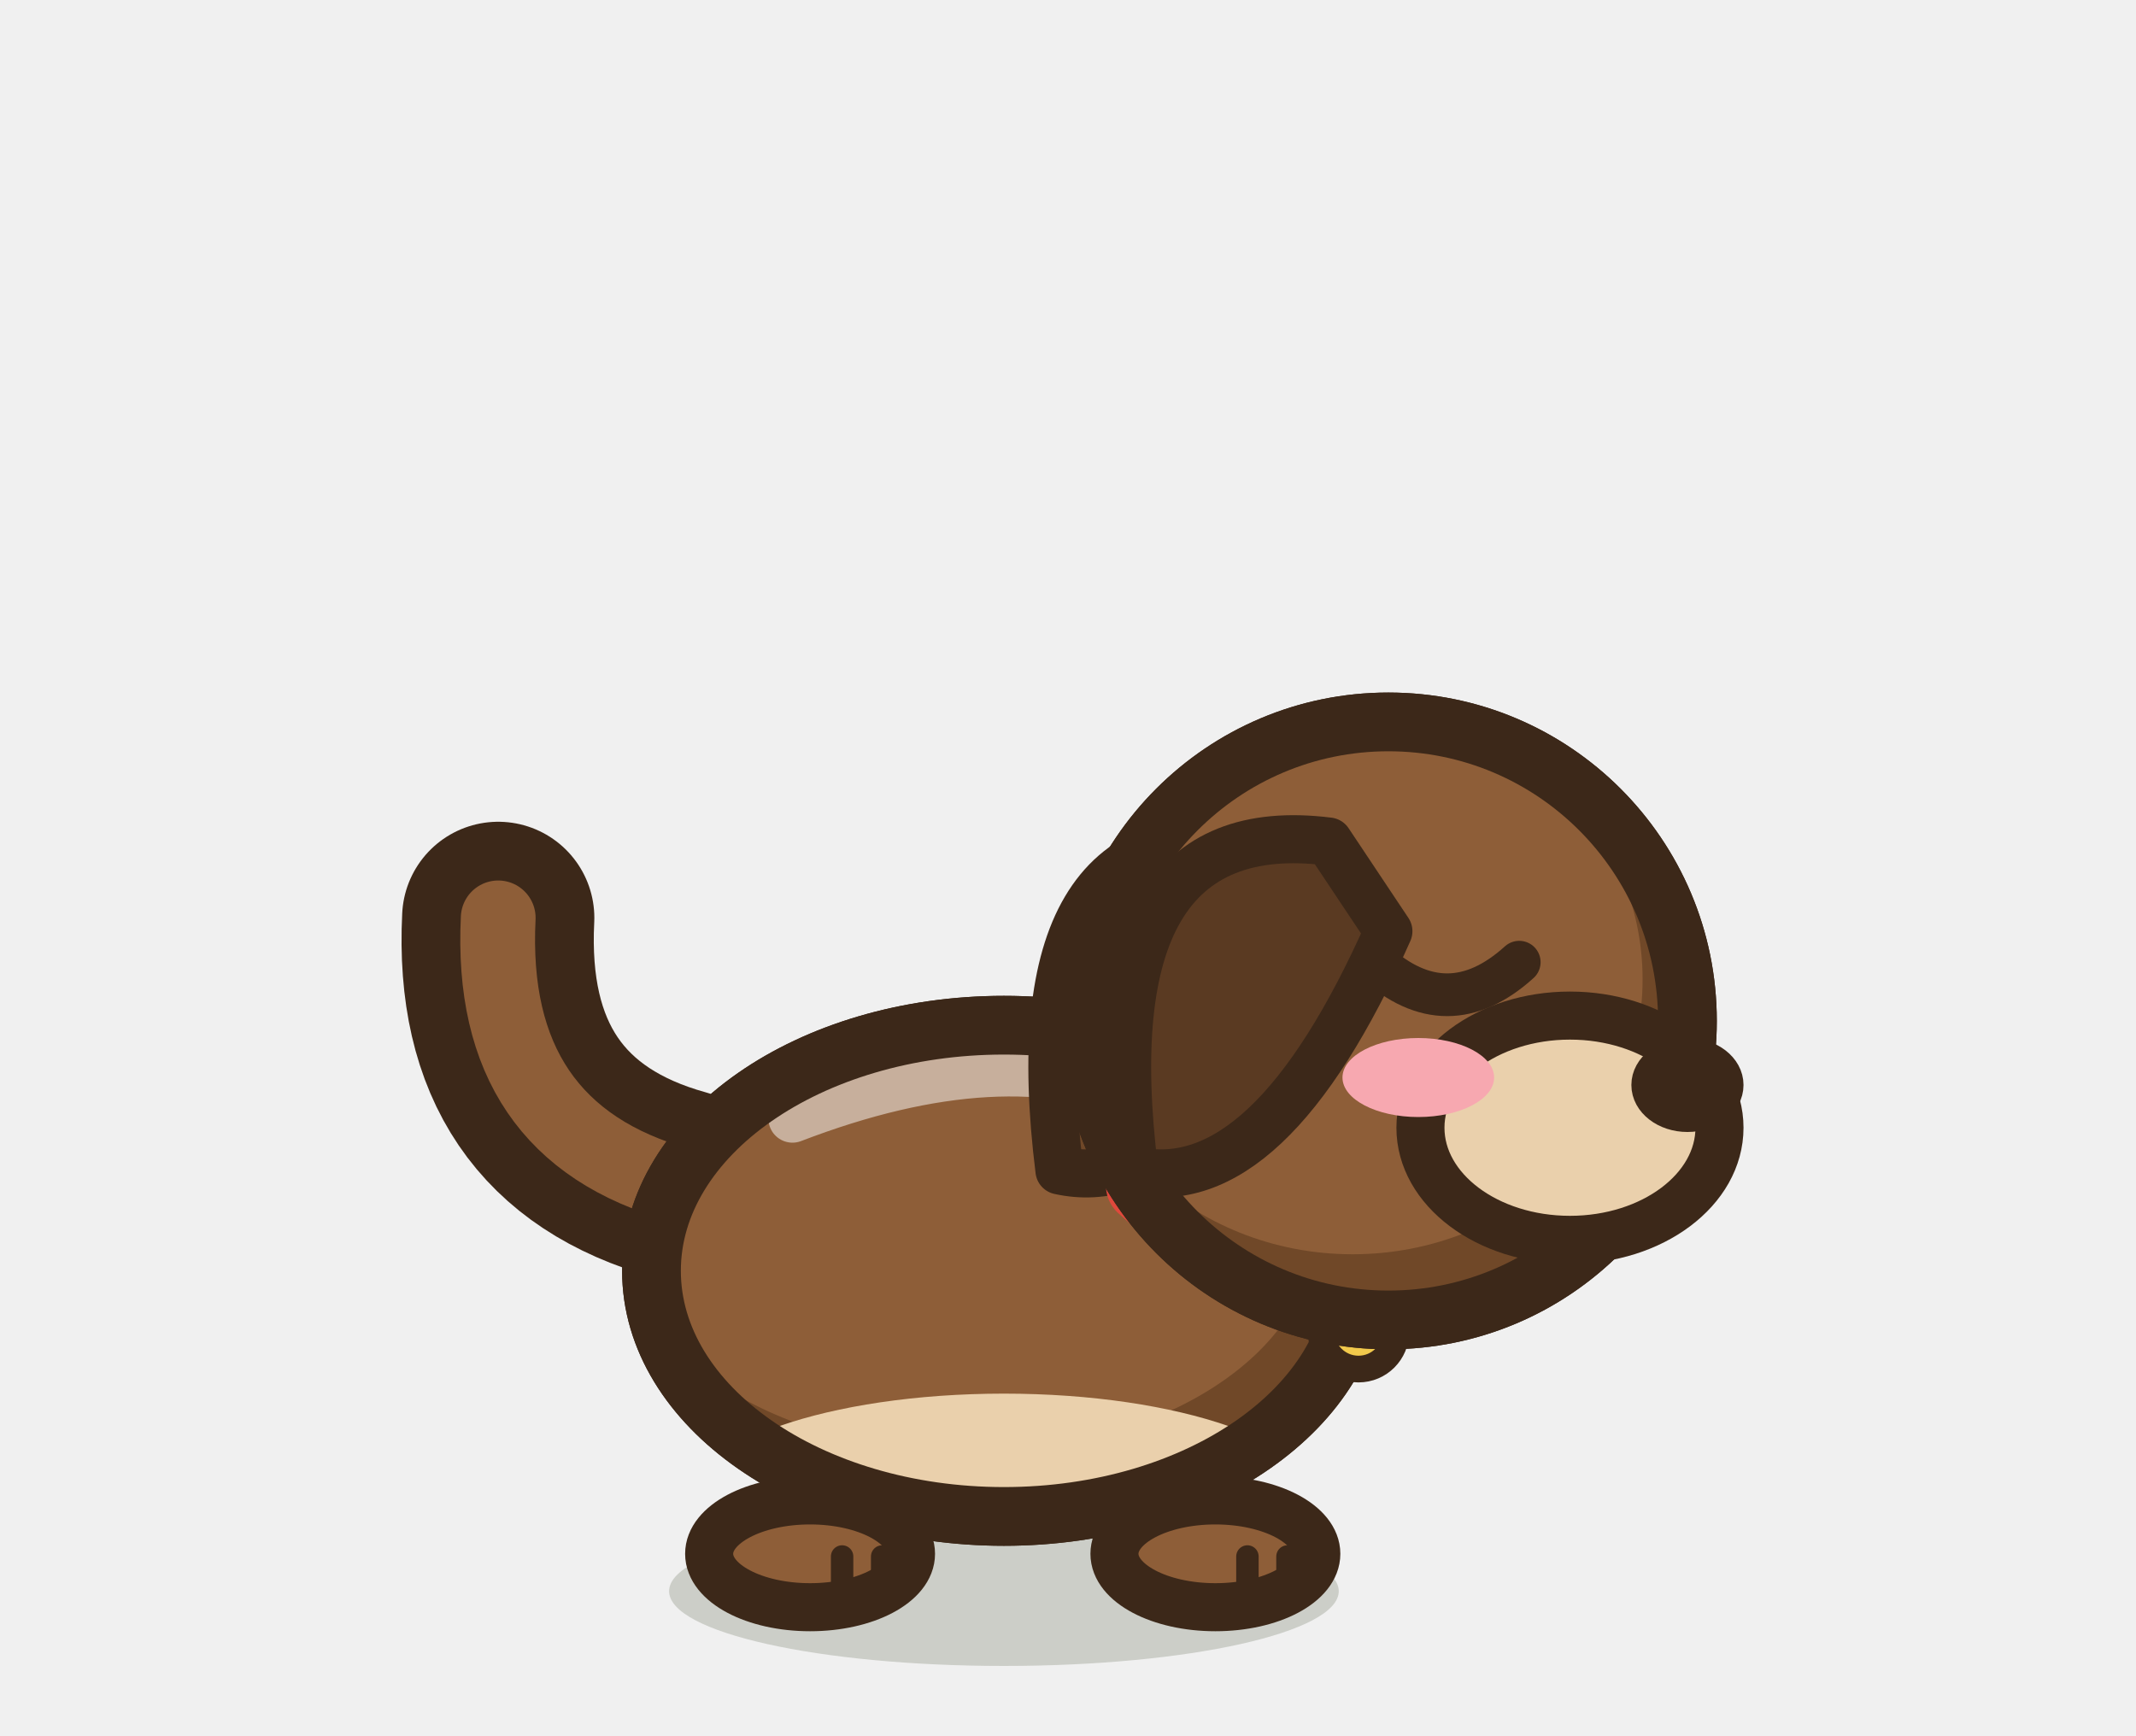
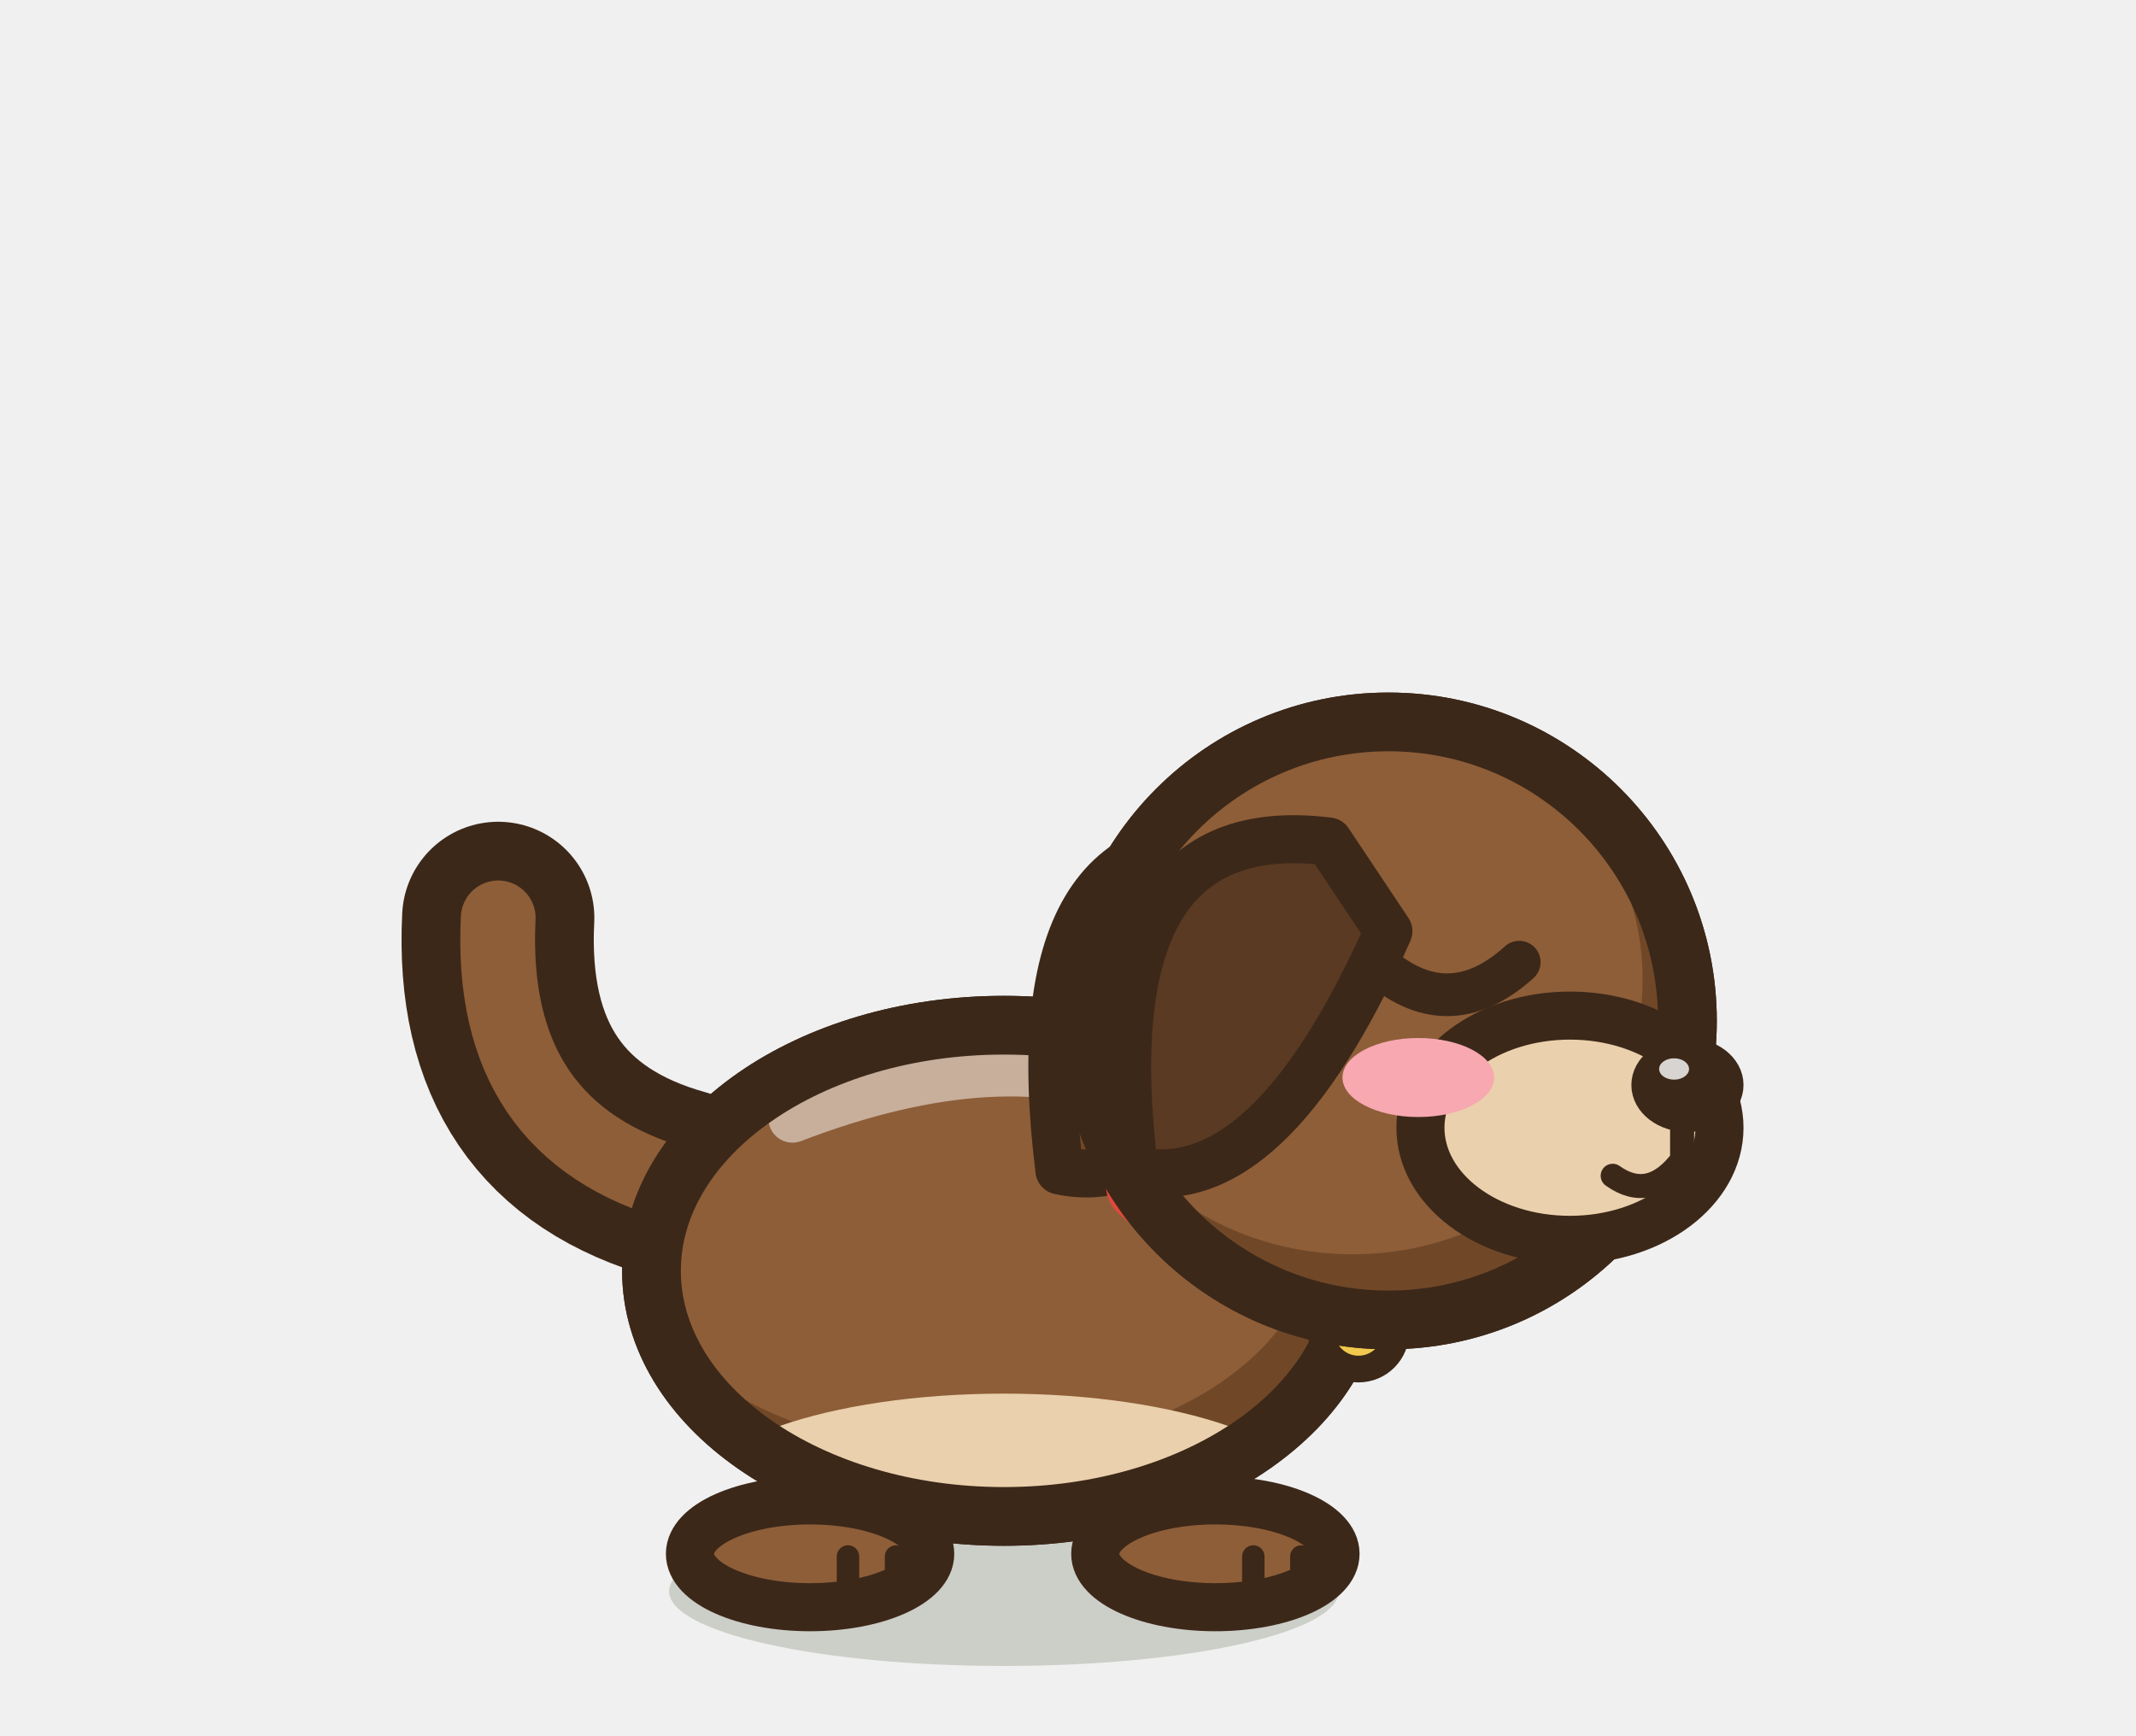
<svg xmlns="http://www.w3.org/2000/svg" width="40" height="32.5" viewBox="-20 -30 40 32.5">
  <ellipse cx="-1.2" cy="-0.2" rx="6.27" ry="1.4" fill="rgba(40,55,20,.18)" stroke="none" />
  <path d="M-7.272,-7.81 Q-10.87,-8.81 -10.67,-12.81" fill="none" stroke="#3C2819" stroke-width="3.6" stroke-linecap="round" stroke-linejoin="round" />
  <path d="M-7.272,-7.81 Q-10.87,-8.81 -10.67,-12.81" fill="none" stroke="#8E5E38" stroke-width="1.4" stroke-linecap="round" stroke-linejoin="round" />
  <path d="M-7.8,-6.2 a6.6,4.6 0 1,0 13.2,0 a6.6,4.6 0 1,0 -13.2,0 Z" fill="#8E5E38" stroke="#3C2819" stroke-width="1.1" stroke-linejoin="round" stroke-linecap="round" />
  <clipPath id="qdogbrunclignementb">
    <path d="M-7.8,-6.2 a6.6,4.6 0 1,0 13.2,0 a6.6,4.6 0 1,0 -13.2,0 Z" />
  </clipPath>
  <g clip-path="url(#qdogbrunclignementb)">
    <rect x="-8.8" y="-11.8" width="15.2" height="11.2" fill="#704828" />
    <ellipse cx="-1.86" cy="-6.94" rx="6.47" ry="4.14" fill="#8E5E38" />
    <ellipse cx="-1.2" cy="-1.83" rx="5.94" ry="2.07" fill="#EAD0AC" />
    <path d="M-5.16,-9.05 Q-1.2,-10.57 1.44,-9.42" fill="none" stroke="#FFFFFF" stroke-width="0.9" stroke-linecap="round" opacity="0.5" />
  </g>
  <path d="M-7.8,-6.2 a6.6,4.6 0 1,0 13.2,0 a6.6,4.6 0 1,0 -13.2,0 Z" fill="none" stroke="#3C2819" stroke-width="1.1" stroke-linejoin="round" stroke-linecap="round" />
-   <ellipse cx="-4.83" cy="-0.9" rx="1.89" ry="1" fill="#8E5E38" stroke="#3C2819" stroke-width="0.9" stroke-linejoin="round" stroke-linecap="round" />
-   <path d="M-4.23,-0.85 L-4.23,-0.15" stroke="#3C2819" stroke-width="0.42" stroke-linecap="round" />
-   <path d="M-3.48,-0.85 L-3.48,-0.15" stroke="#3C2819" stroke-width="0.42" stroke-linecap="round" />
-   <ellipse cx="2.76" cy="-0.9" rx="1.89" ry="1" fill="#8E5E38" stroke="#3C2819" stroke-width="0.9" stroke-linejoin="round" stroke-linecap="round" />
-   <path d="M3.36,-0.85 L3.36,-0.15" stroke="#3C2819" stroke-width="0.42" stroke-linecap="round" />
-   <path d="M4.11,-0.85 L4.11,-0.15" stroke="#3C2819" stroke-width="0.42" stroke-linecap="round" />
+   <ellipse cx="-4.83" cy="-0.9" rx="2.25" ry="1" fill="#8E5E38" stroke="#3C2819" stroke-width="0.9" stroke-linejoin="round" stroke-linecap="round" />
+   <path d="M-4.12,-0.85 L-4.12,-0.15" stroke="#3C2819" stroke-width="0.42" stroke-linecap="round" />
+   <path d="M-3.22,-0.85 L-3.22,-0.15" stroke="#3C2819" stroke-width="0.42" stroke-linecap="round" />
+   <ellipse cx="2.76" cy="-0.9" rx="2.25" ry="1" fill="#8E5E38" stroke="#3C2819" stroke-width="0.9" stroke-linejoin="round" stroke-linecap="round" />
+   <path d="M3.47,-0.85 L3.47,-0.15" stroke="#3C2819" stroke-width="0.42" stroke-linecap="round" />
+   <path d="M4.37,-0.85 L4.37,-0.15" stroke="#3C2819" stroke-width="0.42" stroke-linecap="round" />
  <path d="M3.48,-14.24 Q-1,-14.8 -0.16,-8.08 Q2.36,-7.52 4.6,-12.56 Z" fill="#704828" stroke="#3C2819" stroke-width="0.9" stroke-linejoin="round" stroke-linecap="round" />
  <path d="M1.41,-7.8 Q4.77,-4.72 8.02,-6.29" fill="none" stroke="#E0483C" stroke-width="1.4" stroke-linecap="round" />
  <ellipse cx="5.44" cy="-5.06" rx="0.7" ry="0.7" fill="#F2C94C" stroke="#3C2819" stroke-width="0.5" stroke-linejoin="round" stroke-linecap="round" />
  <path d="M0.4,-10.88 a5.6,5.6 0 1,0 11.2,0 a5.6,5.6 0 1,0 -11.2,0 Z" fill="#8E5E38" stroke="#3C2819" stroke-width="1.1" stroke-linejoin="round" stroke-linecap="round" />
  <clipPath id="qdogbrunclignementh">
    <path d="M0.4,-10.88 a5.6,5.6 0 1,0 11.2,0 a5.6,5.6 0 1,0 -11.2,0 Z" />
  </clipPath>
  <g clip-path="url(#qdogbrunclignementh)">
    <rect x="-0.6" y="-17.48" width="13.2" height="13.2" fill="#704828" />
    <ellipse cx="5.33" cy="-11.66" rx="5.43" ry="5.15" fill="#8E5E38" />
  </g>
  <path d="M0.4,-10.88 a5.6,5.6 0 1,0 11.2,0 a5.6,5.6 0 1,0 -11.2,0 Z" fill="none" stroke="#3C2819" stroke-width="1.1" stroke-linejoin="round" stroke-linecap="round" />
  <ellipse cx="9.4" cy="-8.88" rx="2.8" ry="2.1" fill="#EAD0AC" stroke="#3C2819" stroke-width="0.9" stroke-linejoin="round" stroke-linecap="round" />
  <ellipse cx="11.6" cy="-9.68" rx="0.75" ry="0.58" fill="#3C2819" stroke="#3C2819" stroke-width="0.6" stroke-linejoin="round" stroke-linecap="round" />
  <path d="M5.75,-11.98 Q7.1,-10.76 8.45,-11.98" fill="none" stroke="#3C2819" stroke-width="0.8" stroke-linejoin="round" stroke-linecap="round" />
  <ellipse cx="6.56" cy="-9.82" rx="1.42" ry="0.74" fill="#F7A8B0" stroke="none" />
  <path d="M4.88,-14.24 Q0.4,-14.8 1.24,-8.08 Q3.76,-7.52 6,-12.56 Z" fill="#5A3A22" stroke="#3C2819" stroke-width="0.9" stroke-linejoin="round" stroke-linecap="round" />
+   <ellipse cx="11.35" cy="-9.98" rx="0.28" ry="0.2" opacity="0.8" fill="#FFFFFF" stroke="none" />
+   <path d="M11.5,-8.98 L11.5,-8.28 M10.2,-7.98 Q10.9,-7.48 11.5,-8.28" fill="none" stroke="#3C2819" stroke-width="0.45" stroke-linecap="round" stroke-linejoin="round" />
</svg>
